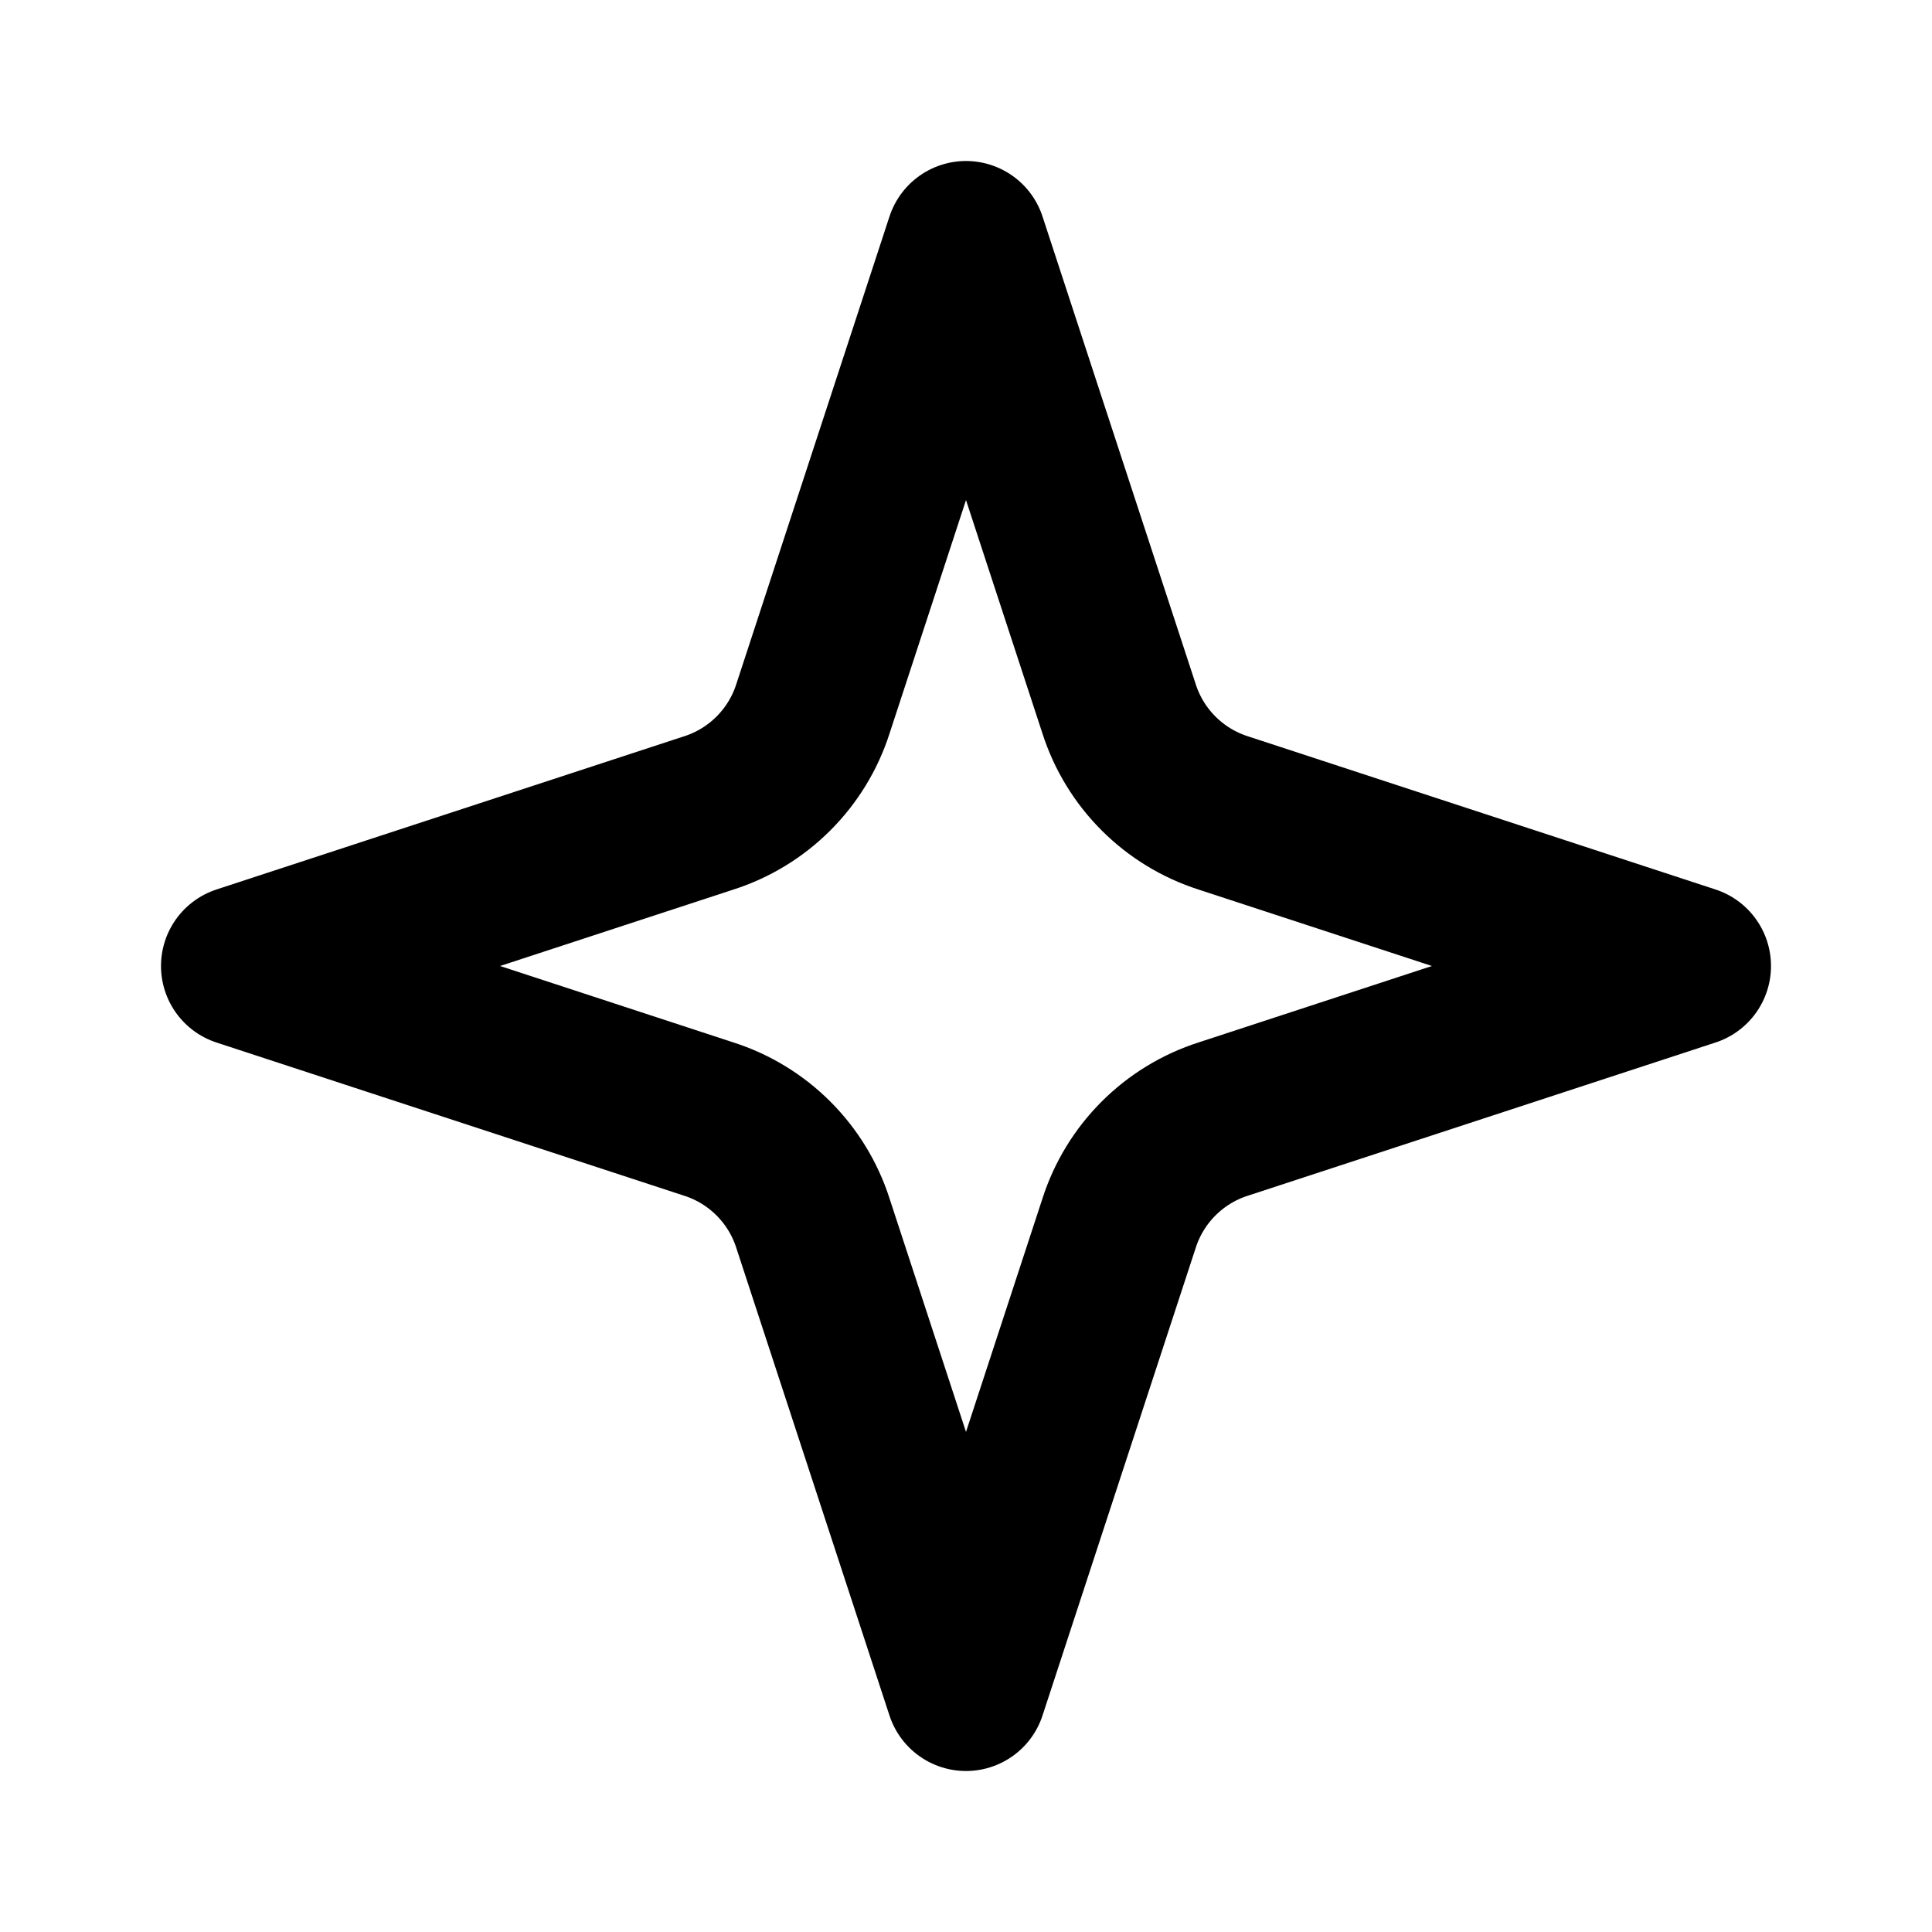
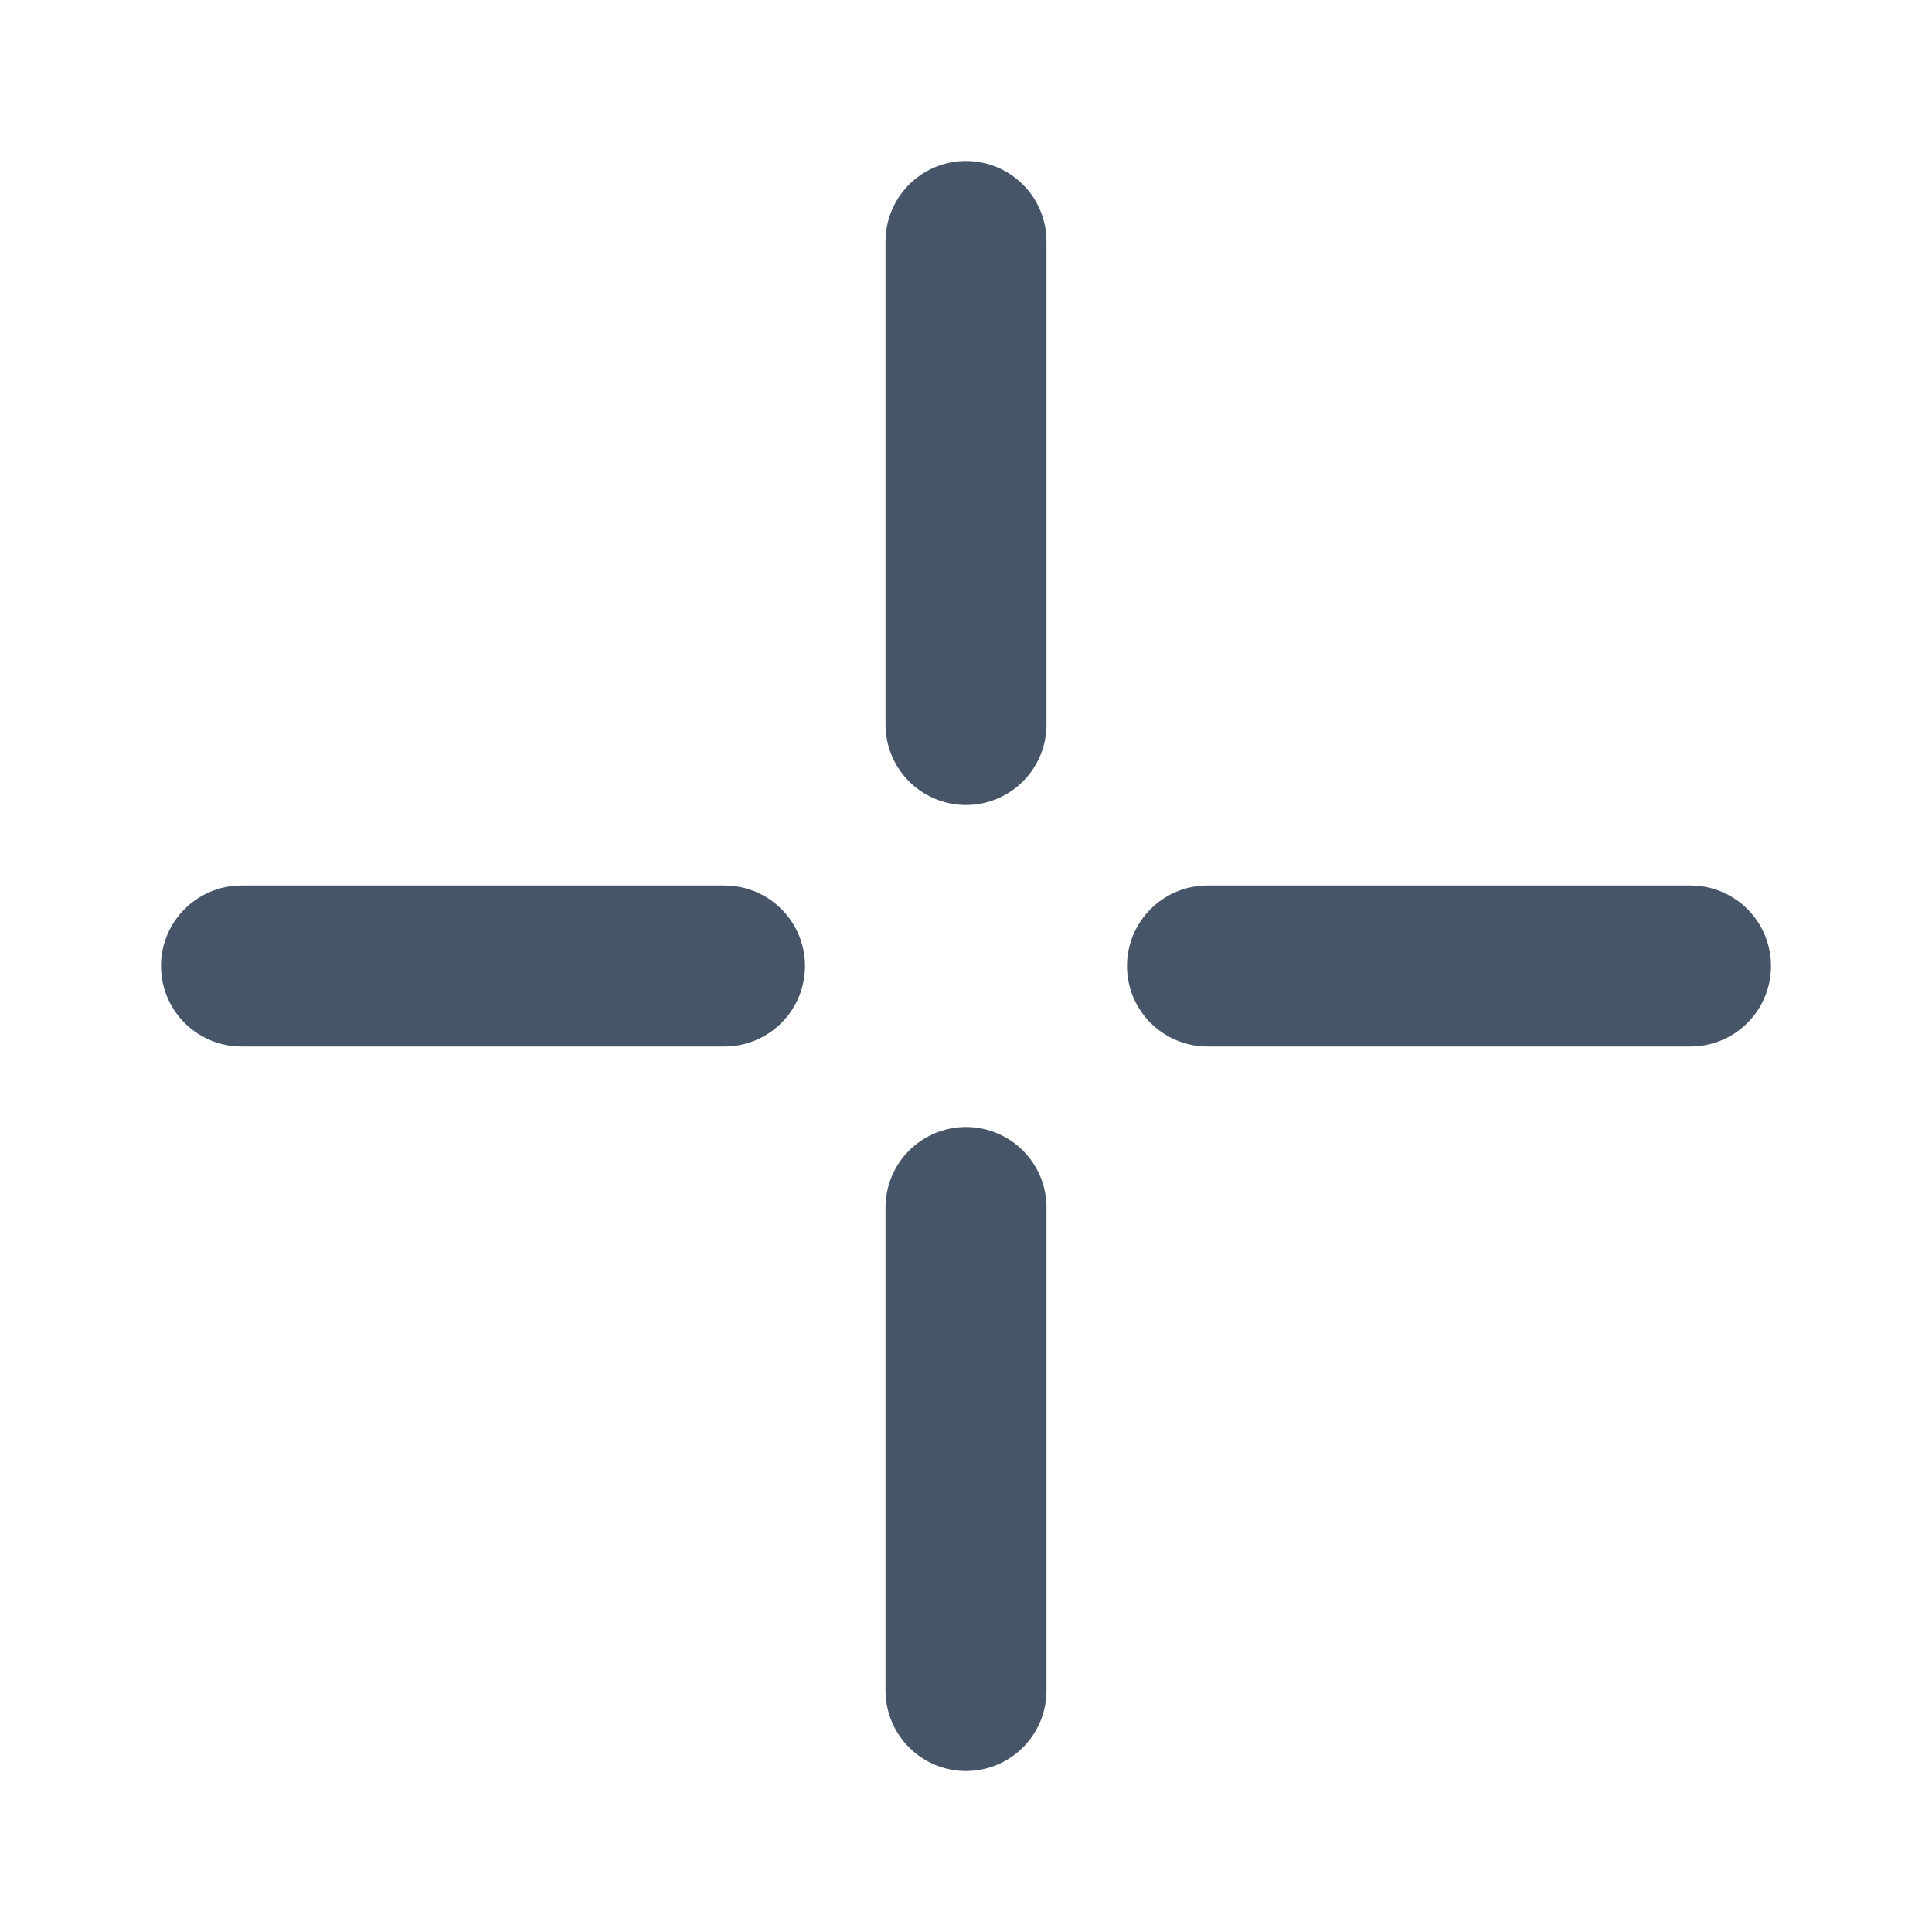
- <svg xmlns="http://www.w3.org/2000/svg" viewBox="0 0 24 24" fill="none" stroke="currentColor" stroke-width="2" stroke-linecap="round" stroke-linejoin="round">
-   <path d="m12 3-1.9 5.8a2 2 0 0 1-1.3 1.3L3 12l5.8 1.9a2 2 0 0 1 1.3 1.3L12 21l1.9-5.8a2 2 0 0 1 1.3-1.3L21 12l-5.8-1.9a2 2 0 0 1-1.3-1.3Z" />
+ <svg xmlns="http://www.w3.org/2000/svg" width="24" height="24" viewBox="0 0 24 24" fill="none" stroke="#475569" stroke-width="2" stroke-linecap="round" stroke-linejoin="round">
+   <path d="M12 3v6M12 15v6M3 12h6M15 12h6" />
</svg>
